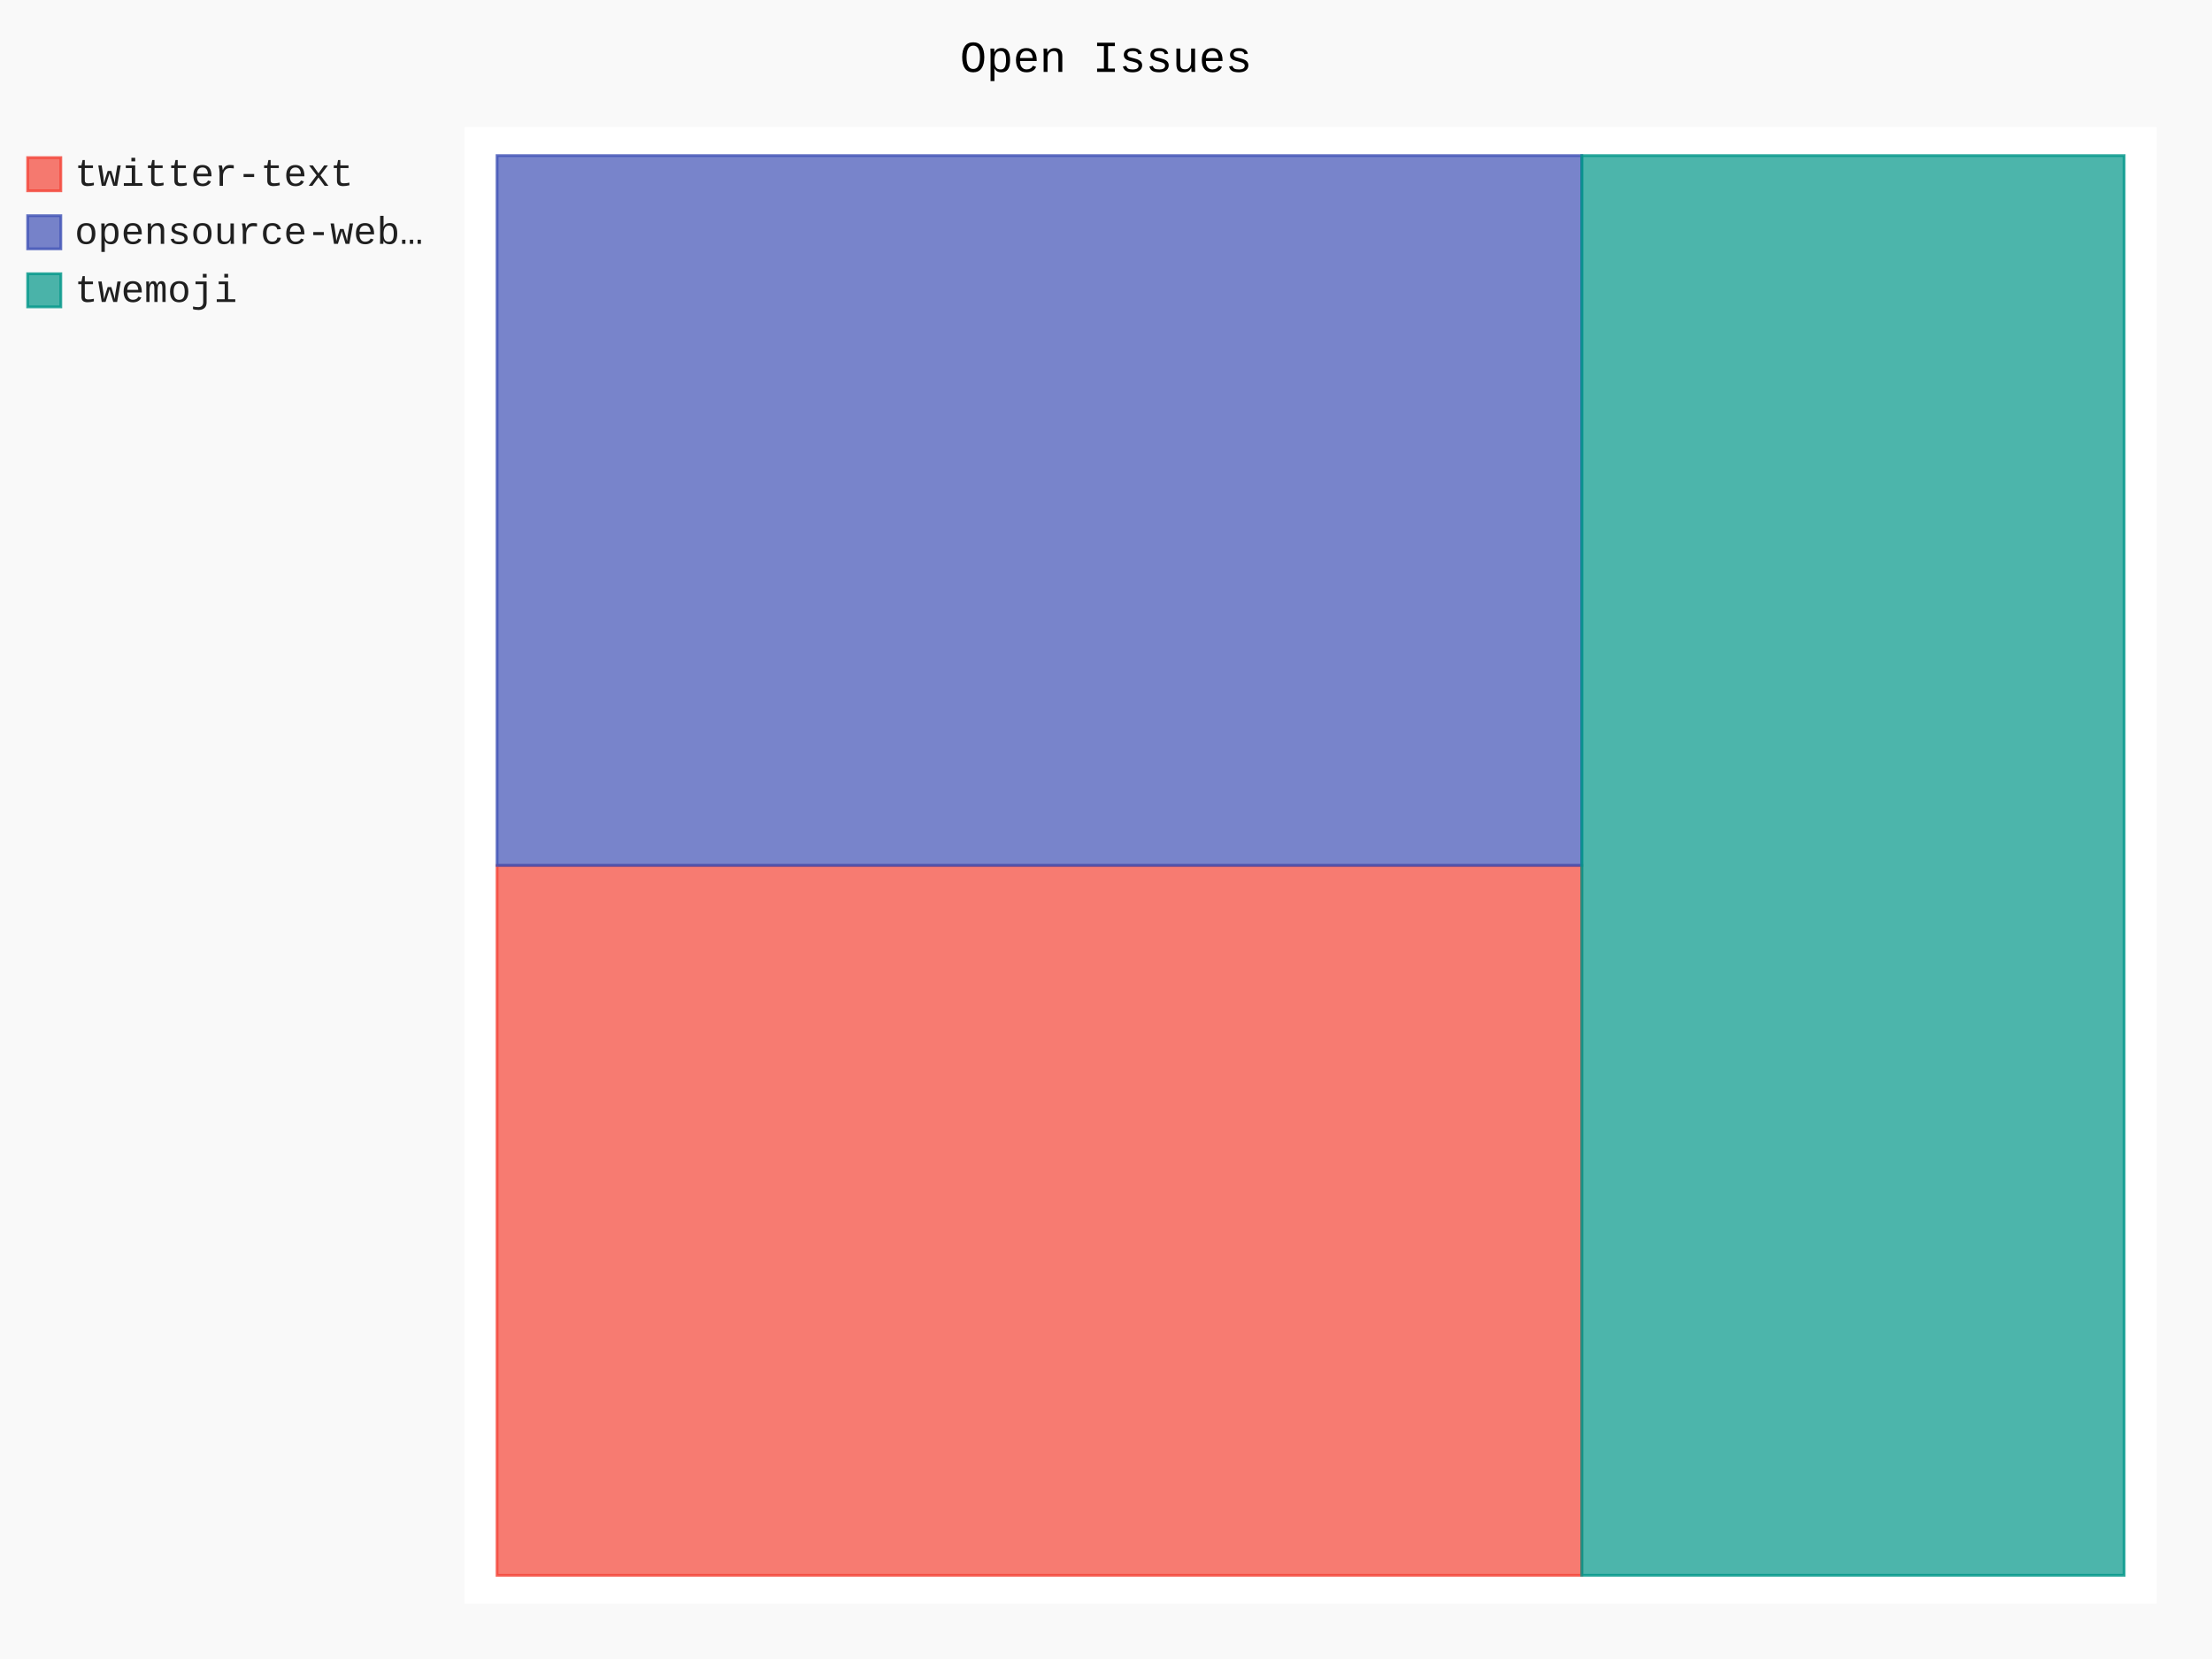
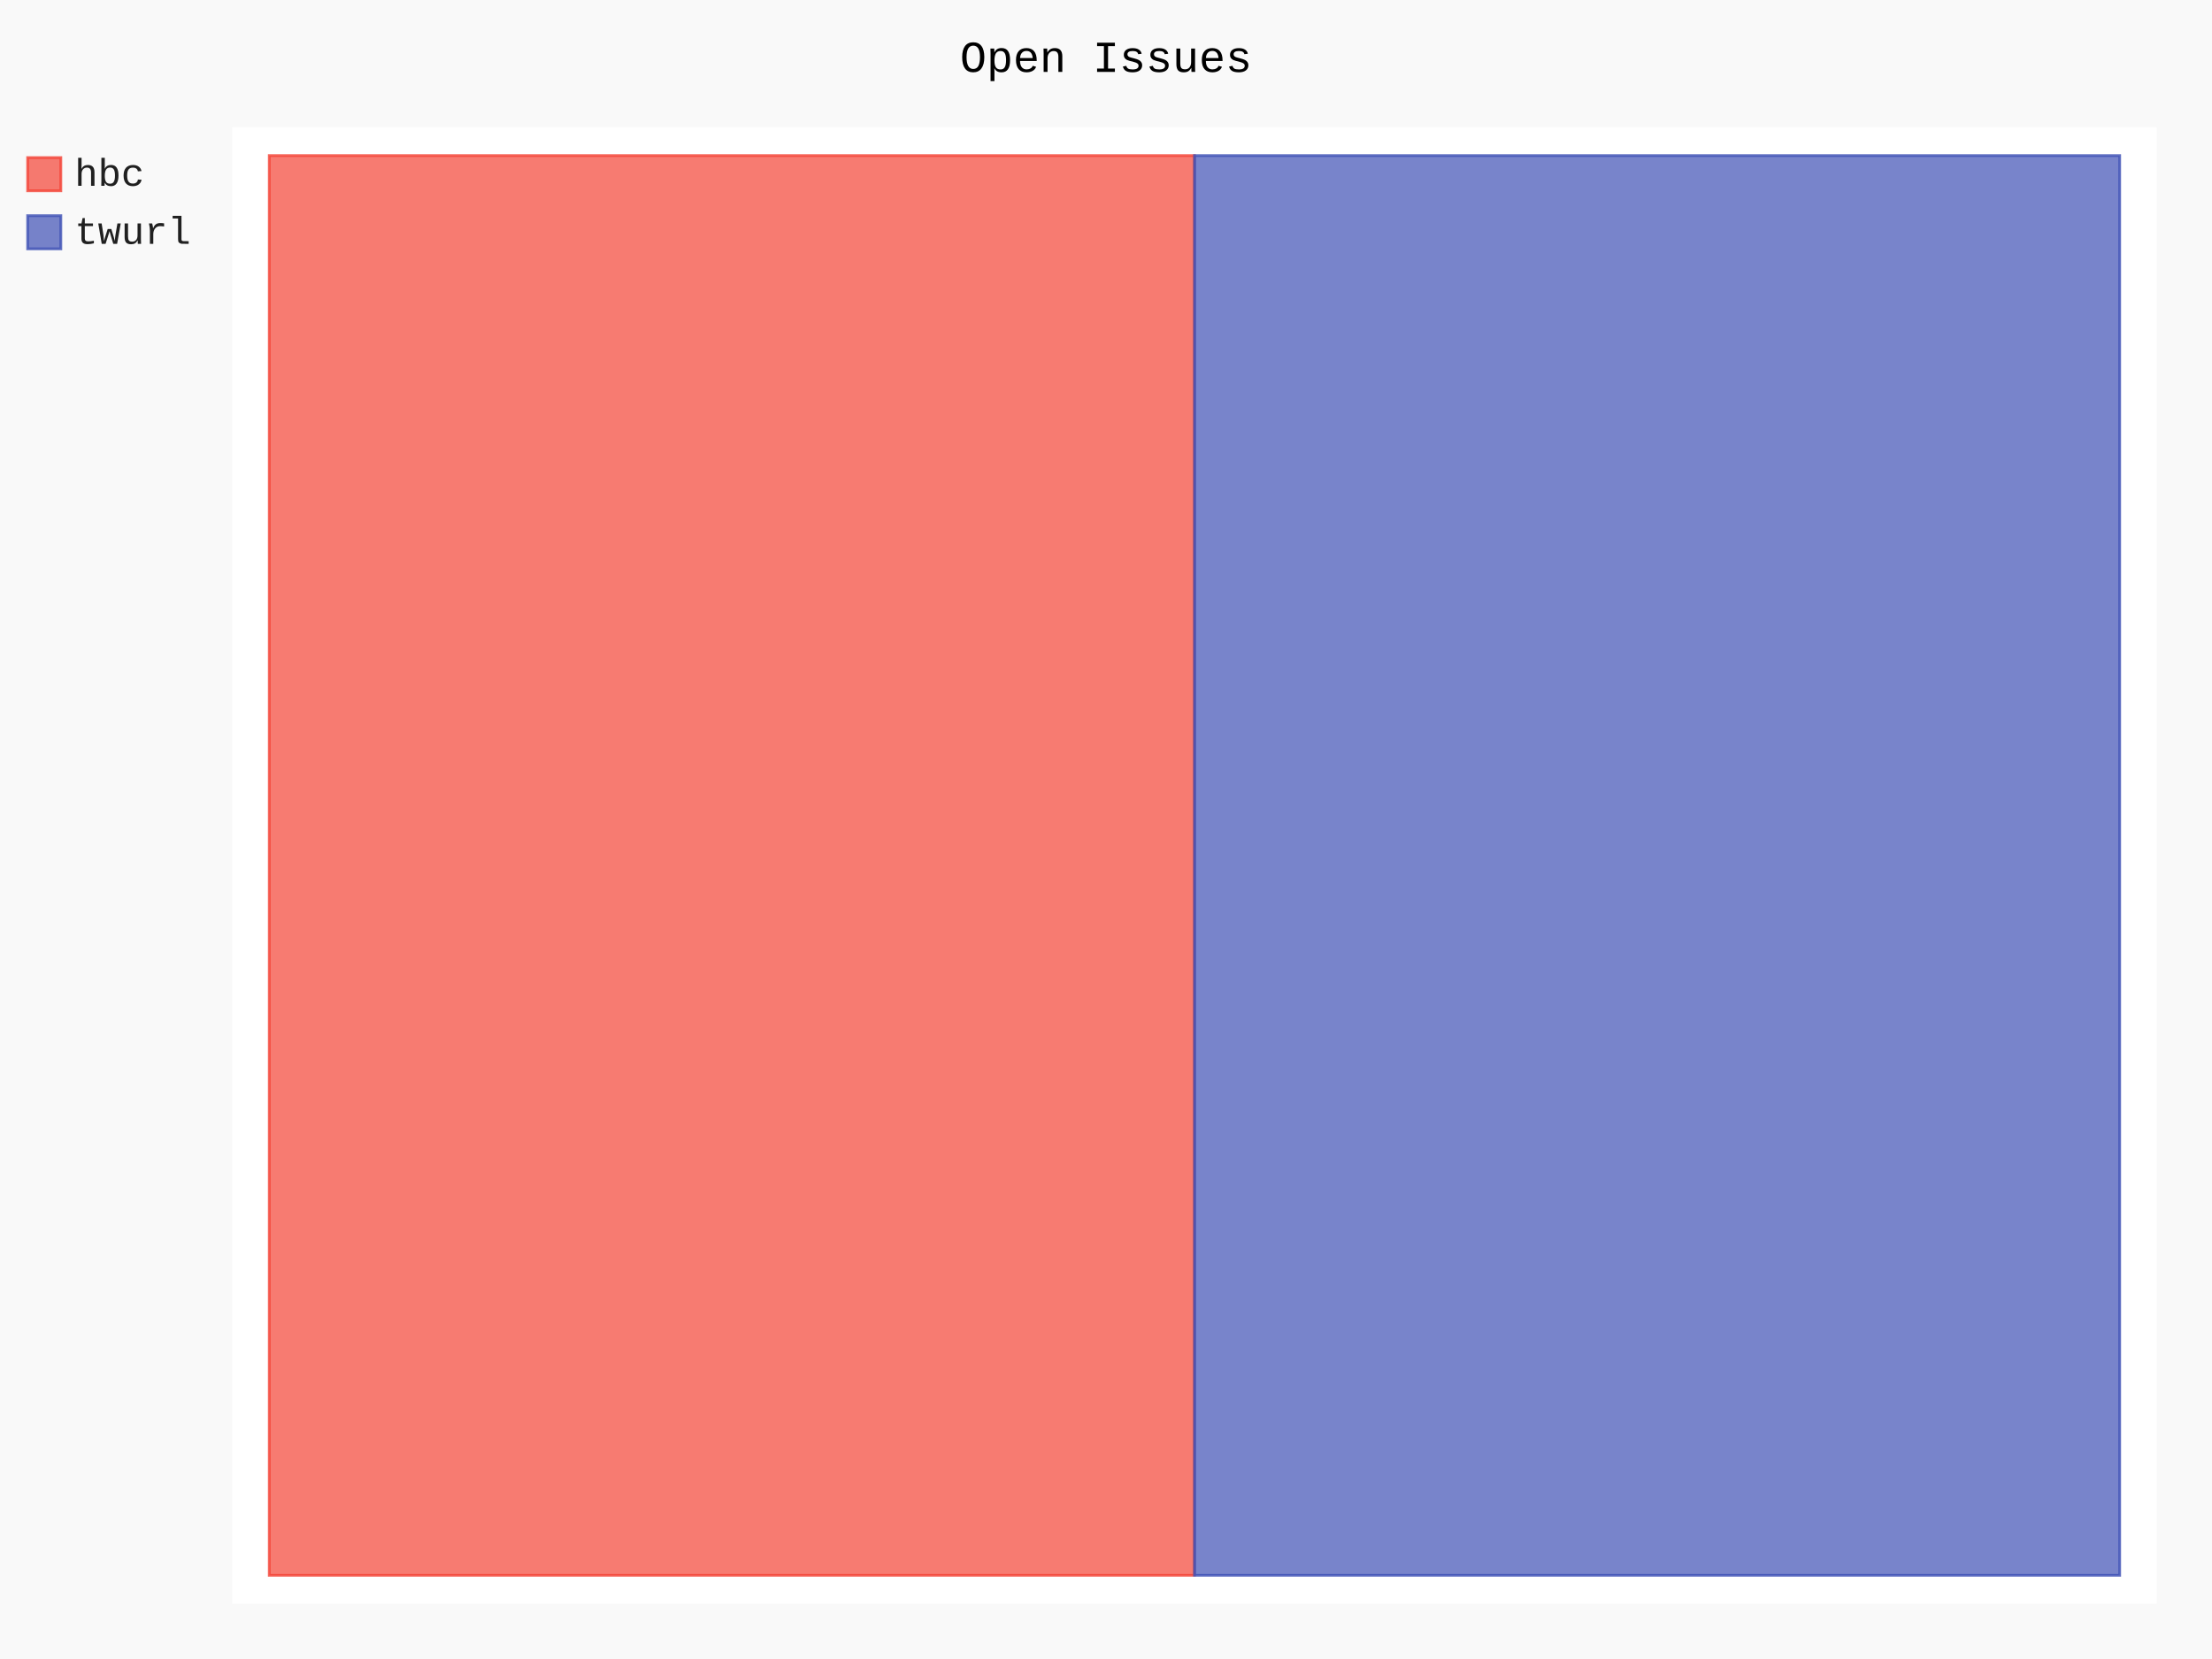
- <svg xmlns="http://www.w3.org/2000/svg" id="chart-a7375ce1-ab65-42a4-904e-f1834f371db4" class="pygal-chart" viewBox="0 0 800 600">
+ <svg xmlns="http://www.w3.org/2000/svg" id="chart-c98c4a7e-27bd-484e-8322-dd4d1a5fa265" class="pygal-chart" viewBox="0 0 800 600">
  <defs>
-     <style type="text/css">#chart-a7375ce1-ab65-42a4-904e-f1834f371db4{-webkit-user-select:none;-webkit-font-smoothing:antialiased;font-family:Consolas,"Liberation Mono",Menlo,Courier,monospace}#chart-a7375ce1-ab65-42a4-904e-f1834f371db4 .title{font-family:Consolas,"Liberation Mono",Menlo,Courier,monospace;font-size:16px}#chart-a7375ce1-ab65-42a4-904e-f1834f371db4 .legends .legend text{font-family:Consolas,"Liberation Mono",Menlo,Courier,monospace;font-size:14px}#chart-a7375ce1-ab65-42a4-904e-f1834f371db4 .axis text{font-family:Consolas,"Liberation Mono",Menlo,Courier,monospace;font-size:10px}#chart-a7375ce1-ab65-42a4-904e-f1834f371db4 .axis text.major{font-family:Consolas,"Liberation Mono",Menlo,Courier,monospace;font-size:10px}#chart-a7375ce1-ab65-42a4-904e-f1834f371db4 .text-overlay text.value{font-family:Consolas,"Liberation Mono",Menlo,Courier,monospace;font-size:16px}#chart-a7375ce1-ab65-42a4-904e-f1834f371db4 .text-overlay text.label{font-family:Consolas,"Liberation Mono",Menlo,Courier,monospace;font-size:10px}#chart-a7375ce1-ab65-42a4-904e-f1834f371db4 .tooltip{font-family:Consolas,"Liberation Mono",Menlo,Courier,monospace;font-size:14px}#chart-a7375ce1-ab65-42a4-904e-f1834f371db4 text.no_data{font-family:Consolas,"Liberation Mono",Menlo,Courier,monospace;font-size:64px}
- #chart-a7375ce1-ab65-42a4-904e-f1834f371db4{background-color:rgba(249,249,249,1)}#chart-a7375ce1-ab65-42a4-904e-f1834f371db4 path,#chart-a7375ce1-ab65-42a4-904e-f1834f371db4 line,#chart-a7375ce1-ab65-42a4-904e-f1834f371db4 rect,#chart-a7375ce1-ab65-42a4-904e-f1834f371db4 circle{-webkit-transition:150ms;-moz-transition:150ms;transition:150ms}#chart-a7375ce1-ab65-42a4-904e-f1834f371db4 .graph &gt; .background{fill:rgba(249,249,249,1)}#chart-a7375ce1-ab65-42a4-904e-f1834f371db4 .plot &gt; .background{fill:rgba(255,255,255,1)}#chart-a7375ce1-ab65-42a4-904e-f1834f371db4 .graph{fill:rgba(0,0,0,.87)}#chart-a7375ce1-ab65-42a4-904e-f1834f371db4 text.no_data{fill:rgba(0,0,0,1)}#chart-a7375ce1-ab65-42a4-904e-f1834f371db4 .title{fill:rgba(0,0,0,1)}#chart-a7375ce1-ab65-42a4-904e-f1834f371db4 .legends .legend text{fill:rgba(0,0,0,.87)}#chart-a7375ce1-ab65-42a4-904e-f1834f371db4 .legends .legend:hover text{fill:rgba(0,0,0,1)}#chart-a7375ce1-ab65-42a4-904e-f1834f371db4 .axis .line{stroke:rgba(0,0,0,1)}#chart-a7375ce1-ab65-42a4-904e-f1834f371db4 .axis .guide.line{stroke:rgba(0,0,0,.54)}#chart-a7375ce1-ab65-42a4-904e-f1834f371db4 .axis .major.line{stroke:rgba(0,0,0,.87)}#chart-a7375ce1-ab65-42a4-904e-f1834f371db4 .axis text.major{fill:rgba(0,0,0,1)}#chart-a7375ce1-ab65-42a4-904e-f1834f371db4 .axis.y .guides:hover .guide.line,#chart-a7375ce1-ab65-42a4-904e-f1834f371db4 .line-graph .axis.x .guides:hover .guide.line,#chart-a7375ce1-ab65-42a4-904e-f1834f371db4 .stackedline-graph .axis.x .guides:hover .guide.line,#chart-a7375ce1-ab65-42a4-904e-f1834f371db4 .xy-graph .axis.x .guides:hover .guide.line{stroke:rgba(0,0,0,1)}#chart-a7375ce1-ab65-42a4-904e-f1834f371db4 .axis .guides:hover text{fill:rgba(0,0,0,1)}#chart-a7375ce1-ab65-42a4-904e-f1834f371db4 .reactive{fill-opacity:.7;stroke-opacity:.8;stroke-width:1}#chart-a7375ce1-ab65-42a4-904e-f1834f371db4 .ci{stroke:rgba(0,0,0,.87)}#chart-a7375ce1-ab65-42a4-904e-f1834f371db4 .reactive.active,#chart-a7375ce1-ab65-42a4-904e-f1834f371db4 .active .reactive{fill-opacity:.8;stroke-opacity:.9;stroke-width:4}#chart-a7375ce1-ab65-42a4-904e-f1834f371db4 .ci .reactive.active{stroke-width:1.5}#chart-a7375ce1-ab65-42a4-904e-f1834f371db4 .series text{fill:rgba(0,0,0,1)}#chart-a7375ce1-ab65-42a4-904e-f1834f371db4 .tooltip rect{fill:rgba(255,255,255,1);stroke:rgba(0,0,0,1);-webkit-transition:opacity 150ms;-moz-transition:opacity 150ms;transition:opacity 150ms}#chart-a7375ce1-ab65-42a4-904e-f1834f371db4 .tooltip .label{fill:rgba(0,0,0,.87)}#chart-a7375ce1-ab65-42a4-904e-f1834f371db4 .tooltip .label{fill:rgba(0,0,0,.87)}#chart-a7375ce1-ab65-42a4-904e-f1834f371db4 .tooltip .legend{font-size:.8em;fill:rgba(0,0,0,.54)}#chart-a7375ce1-ab65-42a4-904e-f1834f371db4 .tooltip .x_label{font-size:.6em;fill:rgba(0,0,0,1)}#chart-a7375ce1-ab65-42a4-904e-f1834f371db4 .tooltip .xlink{font-size:.5em;text-decoration:underline}#chart-a7375ce1-ab65-42a4-904e-f1834f371db4 .tooltip .value{font-size:1.5em}#chart-a7375ce1-ab65-42a4-904e-f1834f371db4 .bound{font-size:.5em}#chart-a7375ce1-ab65-42a4-904e-f1834f371db4 .max-value{font-size:.75em;fill:rgba(0,0,0,.54)}#chart-a7375ce1-ab65-42a4-904e-f1834f371db4 .map-element{fill:rgba(255,255,255,1);stroke:rgba(0,0,0,.54) !important}#chart-a7375ce1-ab65-42a4-904e-f1834f371db4 .map-element .reactive{fill-opacity:inherit;stroke-opacity:inherit}#chart-a7375ce1-ab65-42a4-904e-f1834f371db4 .color-0,#chart-a7375ce1-ab65-42a4-904e-f1834f371db4 .color-0 a:visited{stroke:#F44336;fill:#F44336}#chart-a7375ce1-ab65-42a4-904e-f1834f371db4 .color-1,#chart-a7375ce1-ab65-42a4-904e-f1834f371db4 .color-1 a:visited{stroke:#3F51B5;fill:#3F51B5}#chart-a7375ce1-ab65-42a4-904e-f1834f371db4 .color-2,#chart-a7375ce1-ab65-42a4-904e-f1834f371db4 .color-2 a:visited{stroke:#009688;fill:#009688}#chart-a7375ce1-ab65-42a4-904e-f1834f371db4 .text-overlay .color-0 text{fill:black}#chart-a7375ce1-ab65-42a4-904e-f1834f371db4 .text-overlay .color-1 text{fill:black}#chart-a7375ce1-ab65-42a4-904e-f1834f371db4 .text-overlay .color-2 text{fill:black}
- #chart-a7375ce1-ab65-42a4-904e-f1834f371db4 text.no_data{text-anchor:middle}#chart-a7375ce1-ab65-42a4-904e-f1834f371db4 .guide.line{fill:none}#chart-a7375ce1-ab65-42a4-904e-f1834f371db4 .centered{text-anchor:middle}#chart-a7375ce1-ab65-42a4-904e-f1834f371db4 .title{text-anchor:middle}#chart-a7375ce1-ab65-42a4-904e-f1834f371db4 .legends .legend text{fill-opacity:1}#chart-a7375ce1-ab65-42a4-904e-f1834f371db4 .axis.x text{text-anchor:middle}#chart-a7375ce1-ab65-42a4-904e-f1834f371db4 .axis.x:not(.web) text[transform]{text-anchor:start}#chart-a7375ce1-ab65-42a4-904e-f1834f371db4 .axis.x:not(.web) text[transform].backwards{text-anchor:end}#chart-a7375ce1-ab65-42a4-904e-f1834f371db4 .axis.y text{text-anchor:end}#chart-a7375ce1-ab65-42a4-904e-f1834f371db4 .axis.y text[transform].backwards{text-anchor:start}#chart-a7375ce1-ab65-42a4-904e-f1834f371db4 .axis.y2 text{text-anchor:start}#chart-a7375ce1-ab65-42a4-904e-f1834f371db4 .axis.y2 text[transform].backwards{text-anchor:end}#chart-a7375ce1-ab65-42a4-904e-f1834f371db4 .axis .guide.line{stroke-dasharray:4,4;stroke:black}#chart-a7375ce1-ab65-42a4-904e-f1834f371db4 .axis .major.guide.line{stroke-dasharray:6,6;stroke:black}#chart-a7375ce1-ab65-42a4-904e-f1834f371db4 .horizontal .axis.y .guide.line,#chart-a7375ce1-ab65-42a4-904e-f1834f371db4 .horizontal .axis.y2 .guide.line,#chart-a7375ce1-ab65-42a4-904e-f1834f371db4 .vertical .axis.x .guide.line{opacity:0}#chart-a7375ce1-ab65-42a4-904e-f1834f371db4 .horizontal .axis.always_show .guide.line,#chart-a7375ce1-ab65-42a4-904e-f1834f371db4 .vertical .axis.always_show .guide.line{opacity:1 !important}#chart-a7375ce1-ab65-42a4-904e-f1834f371db4 .axis.y .guides:hover .guide.line,#chart-a7375ce1-ab65-42a4-904e-f1834f371db4 .axis.y2 .guides:hover .guide.line,#chart-a7375ce1-ab65-42a4-904e-f1834f371db4 .axis.x .guides:hover .guide.line{opacity:1}#chart-a7375ce1-ab65-42a4-904e-f1834f371db4 .axis .guides:hover text{opacity:1}#chart-a7375ce1-ab65-42a4-904e-f1834f371db4 .nofill{fill:none}#chart-a7375ce1-ab65-42a4-904e-f1834f371db4 .subtle-fill{fill-opacity:.2}#chart-a7375ce1-ab65-42a4-904e-f1834f371db4 .dot{stroke-width:1px;fill-opacity:1;stroke-opacity:1}#chart-a7375ce1-ab65-42a4-904e-f1834f371db4 .dot.active{stroke-width:5px}#chart-a7375ce1-ab65-42a4-904e-f1834f371db4 .dot.negative{fill:transparent}#chart-a7375ce1-ab65-42a4-904e-f1834f371db4 text,#chart-a7375ce1-ab65-42a4-904e-f1834f371db4 tspan{stroke:none !important}#chart-a7375ce1-ab65-42a4-904e-f1834f371db4 .series text.active{opacity:1}#chart-a7375ce1-ab65-42a4-904e-f1834f371db4 .tooltip rect{fill-opacity:.95;stroke-width:.5}#chart-a7375ce1-ab65-42a4-904e-f1834f371db4 .tooltip text{fill-opacity:1}#chart-a7375ce1-ab65-42a4-904e-f1834f371db4 .showable{visibility:hidden}#chart-a7375ce1-ab65-42a4-904e-f1834f371db4 .showable.shown{visibility:visible}#chart-a7375ce1-ab65-42a4-904e-f1834f371db4 .gauge-background{fill:rgba(229,229,229,1);stroke:none}#chart-a7375ce1-ab65-42a4-904e-f1834f371db4 .bg-lines{stroke:rgba(249,249,249,1);stroke-width:2px}</style>
+     <style type="text/css">#chart-c98c4a7e-27bd-484e-8322-dd4d1a5fa265{-webkit-user-select:none;-webkit-font-smoothing:antialiased;font-family:Consolas,"Liberation Mono",Menlo,Courier,monospace}#chart-c98c4a7e-27bd-484e-8322-dd4d1a5fa265 .title{font-family:Consolas,"Liberation Mono",Menlo,Courier,monospace;font-size:16px}#chart-c98c4a7e-27bd-484e-8322-dd4d1a5fa265 .legends .legend text{font-family:Consolas,"Liberation Mono",Menlo,Courier,monospace;font-size:14px}#chart-c98c4a7e-27bd-484e-8322-dd4d1a5fa265 .axis text{font-family:Consolas,"Liberation Mono",Menlo,Courier,monospace;font-size:10px}#chart-c98c4a7e-27bd-484e-8322-dd4d1a5fa265 .axis text.major{font-family:Consolas,"Liberation Mono",Menlo,Courier,monospace;font-size:10px}#chart-c98c4a7e-27bd-484e-8322-dd4d1a5fa265 .text-overlay text.value{font-family:Consolas,"Liberation Mono",Menlo,Courier,monospace;font-size:16px}#chart-c98c4a7e-27bd-484e-8322-dd4d1a5fa265 .text-overlay text.label{font-family:Consolas,"Liberation Mono",Menlo,Courier,monospace;font-size:10px}#chart-c98c4a7e-27bd-484e-8322-dd4d1a5fa265 .tooltip{font-family:Consolas,"Liberation Mono",Menlo,Courier,monospace;font-size:14px}#chart-c98c4a7e-27bd-484e-8322-dd4d1a5fa265 text.no_data{font-family:Consolas,"Liberation Mono",Menlo,Courier,monospace;font-size:64px}
+ #chart-c98c4a7e-27bd-484e-8322-dd4d1a5fa265{background-color:rgba(249,249,249,1)}#chart-c98c4a7e-27bd-484e-8322-dd4d1a5fa265 path,#chart-c98c4a7e-27bd-484e-8322-dd4d1a5fa265 line,#chart-c98c4a7e-27bd-484e-8322-dd4d1a5fa265 rect,#chart-c98c4a7e-27bd-484e-8322-dd4d1a5fa265 circle{-webkit-transition:150ms;-moz-transition:150ms;transition:150ms}#chart-c98c4a7e-27bd-484e-8322-dd4d1a5fa265 .graph &gt; .background{fill:rgba(249,249,249,1)}#chart-c98c4a7e-27bd-484e-8322-dd4d1a5fa265 .plot &gt; .background{fill:rgba(255,255,255,1)}#chart-c98c4a7e-27bd-484e-8322-dd4d1a5fa265 .graph{fill:rgba(0,0,0,.87)}#chart-c98c4a7e-27bd-484e-8322-dd4d1a5fa265 text.no_data{fill:rgba(0,0,0,1)}#chart-c98c4a7e-27bd-484e-8322-dd4d1a5fa265 .title{fill:rgba(0,0,0,1)}#chart-c98c4a7e-27bd-484e-8322-dd4d1a5fa265 .legends .legend text{fill:rgba(0,0,0,.87)}#chart-c98c4a7e-27bd-484e-8322-dd4d1a5fa265 .legends .legend:hover text{fill:rgba(0,0,0,1)}#chart-c98c4a7e-27bd-484e-8322-dd4d1a5fa265 .axis .line{stroke:rgba(0,0,0,1)}#chart-c98c4a7e-27bd-484e-8322-dd4d1a5fa265 .axis .guide.line{stroke:rgba(0,0,0,.54)}#chart-c98c4a7e-27bd-484e-8322-dd4d1a5fa265 .axis .major.line{stroke:rgba(0,0,0,.87)}#chart-c98c4a7e-27bd-484e-8322-dd4d1a5fa265 .axis text.major{fill:rgba(0,0,0,1)}#chart-c98c4a7e-27bd-484e-8322-dd4d1a5fa265 .axis.y .guides:hover .guide.line,#chart-c98c4a7e-27bd-484e-8322-dd4d1a5fa265 .line-graph .axis.x .guides:hover .guide.line,#chart-c98c4a7e-27bd-484e-8322-dd4d1a5fa265 .stackedline-graph .axis.x .guides:hover .guide.line,#chart-c98c4a7e-27bd-484e-8322-dd4d1a5fa265 .xy-graph .axis.x .guides:hover .guide.line{stroke:rgba(0,0,0,1)}#chart-c98c4a7e-27bd-484e-8322-dd4d1a5fa265 .axis .guides:hover text{fill:rgba(0,0,0,1)}#chart-c98c4a7e-27bd-484e-8322-dd4d1a5fa265 .reactive{fill-opacity:.7;stroke-opacity:.8;stroke-width:1}#chart-c98c4a7e-27bd-484e-8322-dd4d1a5fa265 .ci{stroke:rgba(0,0,0,.87)}#chart-c98c4a7e-27bd-484e-8322-dd4d1a5fa265 .reactive.active,#chart-c98c4a7e-27bd-484e-8322-dd4d1a5fa265 .active .reactive{fill-opacity:.8;stroke-opacity:.9;stroke-width:4}#chart-c98c4a7e-27bd-484e-8322-dd4d1a5fa265 .ci .reactive.active{stroke-width:1.5}#chart-c98c4a7e-27bd-484e-8322-dd4d1a5fa265 .series text{fill:rgba(0,0,0,1)}#chart-c98c4a7e-27bd-484e-8322-dd4d1a5fa265 .tooltip rect{fill:rgba(255,255,255,1);stroke:rgba(0,0,0,1);-webkit-transition:opacity 150ms;-moz-transition:opacity 150ms;transition:opacity 150ms}#chart-c98c4a7e-27bd-484e-8322-dd4d1a5fa265 .tooltip .label{fill:rgba(0,0,0,.87)}#chart-c98c4a7e-27bd-484e-8322-dd4d1a5fa265 .tooltip .label{fill:rgba(0,0,0,.87)}#chart-c98c4a7e-27bd-484e-8322-dd4d1a5fa265 .tooltip .legend{font-size:.8em;fill:rgba(0,0,0,.54)}#chart-c98c4a7e-27bd-484e-8322-dd4d1a5fa265 .tooltip .x_label{font-size:.6em;fill:rgba(0,0,0,1)}#chart-c98c4a7e-27bd-484e-8322-dd4d1a5fa265 .tooltip .xlink{font-size:.5em;text-decoration:underline}#chart-c98c4a7e-27bd-484e-8322-dd4d1a5fa265 .tooltip .value{font-size:1.5em}#chart-c98c4a7e-27bd-484e-8322-dd4d1a5fa265 .bound{font-size:.5em}#chart-c98c4a7e-27bd-484e-8322-dd4d1a5fa265 .max-value{font-size:.75em;fill:rgba(0,0,0,.54)}#chart-c98c4a7e-27bd-484e-8322-dd4d1a5fa265 .map-element{fill:rgba(255,255,255,1);stroke:rgba(0,0,0,.54) !important}#chart-c98c4a7e-27bd-484e-8322-dd4d1a5fa265 .map-element .reactive{fill-opacity:inherit;stroke-opacity:inherit}#chart-c98c4a7e-27bd-484e-8322-dd4d1a5fa265 .color-0,#chart-c98c4a7e-27bd-484e-8322-dd4d1a5fa265 .color-0 a:visited{stroke:#F44336;fill:#F44336}#chart-c98c4a7e-27bd-484e-8322-dd4d1a5fa265 .color-1,#chart-c98c4a7e-27bd-484e-8322-dd4d1a5fa265 .color-1 a:visited{stroke:#3F51B5;fill:#3F51B5}#chart-c98c4a7e-27bd-484e-8322-dd4d1a5fa265 .text-overlay .color-0 text{fill:black}#chart-c98c4a7e-27bd-484e-8322-dd4d1a5fa265 .text-overlay .color-1 text{fill:black}
+ #chart-c98c4a7e-27bd-484e-8322-dd4d1a5fa265 text.no_data{text-anchor:middle}#chart-c98c4a7e-27bd-484e-8322-dd4d1a5fa265 .guide.line{fill:none}#chart-c98c4a7e-27bd-484e-8322-dd4d1a5fa265 .centered{text-anchor:middle}#chart-c98c4a7e-27bd-484e-8322-dd4d1a5fa265 .title{text-anchor:middle}#chart-c98c4a7e-27bd-484e-8322-dd4d1a5fa265 .legends .legend text{fill-opacity:1}#chart-c98c4a7e-27bd-484e-8322-dd4d1a5fa265 .axis.x text{text-anchor:middle}#chart-c98c4a7e-27bd-484e-8322-dd4d1a5fa265 .axis.x:not(.web) text[transform]{text-anchor:start}#chart-c98c4a7e-27bd-484e-8322-dd4d1a5fa265 .axis.x:not(.web) text[transform].backwards{text-anchor:end}#chart-c98c4a7e-27bd-484e-8322-dd4d1a5fa265 .axis.y text{text-anchor:end}#chart-c98c4a7e-27bd-484e-8322-dd4d1a5fa265 .axis.y text[transform].backwards{text-anchor:start}#chart-c98c4a7e-27bd-484e-8322-dd4d1a5fa265 .axis.y2 text{text-anchor:start}#chart-c98c4a7e-27bd-484e-8322-dd4d1a5fa265 .axis.y2 text[transform].backwards{text-anchor:end}#chart-c98c4a7e-27bd-484e-8322-dd4d1a5fa265 .axis .guide.line{stroke-dasharray:4,4;stroke:black}#chart-c98c4a7e-27bd-484e-8322-dd4d1a5fa265 .axis .major.guide.line{stroke-dasharray:6,6;stroke:black}#chart-c98c4a7e-27bd-484e-8322-dd4d1a5fa265 .horizontal .axis.y .guide.line,#chart-c98c4a7e-27bd-484e-8322-dd4d1a5fa265 .horizontal .axis.y2 .guide.line,#chart-c98c4a7e-27bd-484e-8322-dd4d1a5fa265 .vertical .axis.x .guide.line{opacity:0}#chart-c98c4a7e-27bd-484e-8322-dd4d1a5fa265 .horizontal .axis.always_show .guide.line,#chart-c98c4a7e-27bd-484e-8322-dd4d1a5fa265 .vertical .axis.always_show .guide.line{opacity:1 !important}#chart-c98c4a7e-27bd-484e-8322-dd4d1a5fa265 .axis.y .guides:hover .guide.line,#chart-c98c4a7e-27bd-484e-8322-dd4d1a5fa265 .axis.y2 .guides:hover .guide.line,#chart-c98c4a7e-27bd-484e-8322-dd4d1a5fa265 .axis.x .guides:hover .guide.line{opacity:1}#chart-c98c4a7e-27bd-484e-8322-dd4d1a5fa265 .axis .guides:hover text{opacity:1}#chart-c98c4a7e-27bd-484e-8322-dd4d1a5fa265 .nofill{fill:none}#chart-c98c4a7e-27bd-484e-8322-dd4d1a5fa265 .subtle-fill{fill-opacity:.2}#chart-c98c4a7e-27bd-484e-8322-dd4d1a5fa265 .dot{stroke-width:1px;fill-opacity:1;stroke-opacity:1}#chart-c98c4a7e-27bd-484e-8322-dd4d1a5fa265 .dot.active{stroke-width:5px}#chart-c98c4a7e-27bd-484e-8322-dd4d1a5fa265 .dot.negative{fill:transparent}#chart-c98c4a7e-27bd-484e-8322-dd4d1a5fa265 text,#chart-c98c4a7e-27bd-484e-8322-dd4d1a5fa265 tspan{stroke:none !important}#chart-c98c4a7e-27bd-484e-8322-dd4d1a5fa265 .series text.active{opacity:1}#chart-c98c4a7e-27bd-484e-8322-dd4d1a5fa265 .tooltip rect{fill-opacity:.95;stroke-width:.5}#chart-c98c4a7e-27bd-484e-8322-dd4d1a5fa265 .tooltip text{fill-opacity:1}#chart-c98c4a7e-27bd-484e-8322-dd4d1a5fa265 .showable{visibility:hidden}#chart-c98c4a7e-27bd-484e-8322-dd4d1a5fa265 .showable.shown{visibility:visible}#chart-c98c4a7e-27bd-484e-8322-dd4d1a5fa265 .gauge-background{fill:rgba(229,229,229,1);stroke:none}#chart-c98c4a7e-27bd-484e-8322-dd4d1a5fa265 .bg-lines{stroke:rgba(249,249,249,1);stroke-width:2px}</style>
  </defs>
  <g class="graph treemap-graph vertical">
    <rect x="0" y="0" width="800" height="600" class="background" />
-     <g transform="translate(168, 46)" class="plot">
-       <rect x="0" y="0" width="612.0" height="534" class="background" />
+     <g transform="translate(84, 46)" class="plot">
+       <rect x="0" y="0" width="696.0" height="534" class="background" />
      <g class="series serie-0 color-0">
        <g class="rects">
          <g class="rect">
-             <rect x="11.769" y="267" width="392.308" height="256.731" class="rect reactive tooltip-trigger" />
+             <rect x="13.385" y="10.269" width="334.615" height="513.462" class="rect reactive tooltip-trigger" />
          </g>
        </g>
      </g>
      <g class="series serie-1 color-1">
        <g class="rects">
          <g class="rect">
-             <rect x="11.769" y="10.269" width="392.308" height="256.731" class="rect reactive tooltip-trigger" />
-           </g>
-         </g>
-       </g>
-       <g class="series serie-2 color-2">
-         <g class="rects">
-           <g class="rect">
-             <rect x="404.077" y="10.269" width="196.154" height="513.462" class="rect reactive tooltip-trigger" />
+             <rect x="348.0" y="10.269" width="334.615" height="513.462" class="rect reactive tooltip-trigger" />
          </g>
        </g>
      </g>
    </g>
    <g class="titles">
      <text x="400.0" y="26" class="title plot_title">Open Issues</text>
    </g>
-     <g transform="translate(168, 46)" class="plot overlay">
+     <g transform="translate(84, 46)" class="plot overlay">
      <g class="series serie-0 color-0" />
      <g class="series serie-1 color-1" />
-       <g class="series serie-2 color-2" />
    </g>
-     <g transform="translate(168, 46)" class="plot text-overlay">
+     <g transform="translate(84, 46)" class="plot text-overlay">
      <g class="series serie-0 color-0" />
      <g class="series serie-1 color-1" />
-       <g class="series serie-2 color-2" />
    </g>
-     <g transform="translate(168, 46)" class="plot tooltip-overlay">
+     <g transform="translate(84, 46)" class="plot tooltip-overlay">
      <g transform="translate(0 0)" style="opacity: 0" class="tooltip">
        <rect rx="0" ry="0" width="0" height="0" class="tooltip-box" />
        <g class="text" />
      </g>
    </g>
    <g transform="translate(10, 56)" class="legends">
      <g id="activate-serie-0" class="legend reactive activate-serie">
        <rect x="0.0" y="1.0" width="12" height="12" class="color-0 reactive" />
-         <text x="17.0" y="11.2">twitter-text</text>
+         <text x="17.0" y="11.2">hbc</text>
      </g>
      <g id="activate-serie-1" class="legend reactive activate-serie">
        <rect x="0.0" y="22.0" width="12" height="12" class="color-1 reactive" />
-         <text x="17.0" y="32.2">opensource-web…</text>
-       </g>
-       <g id="activate-serie-2" class="legend reactive activate-serie">
-         <rect x="0.0" y="43.0" width="12" height="12" class="color-2 reactive" />
-         <text x="17.0" y="53.2">twemoji</text>
+         <text x="17.0" y="32.2">twurl</text>
      </g>
    </g>
    <g transform="translate(790, 56)" class="legends" />
  </g>
</svg>
